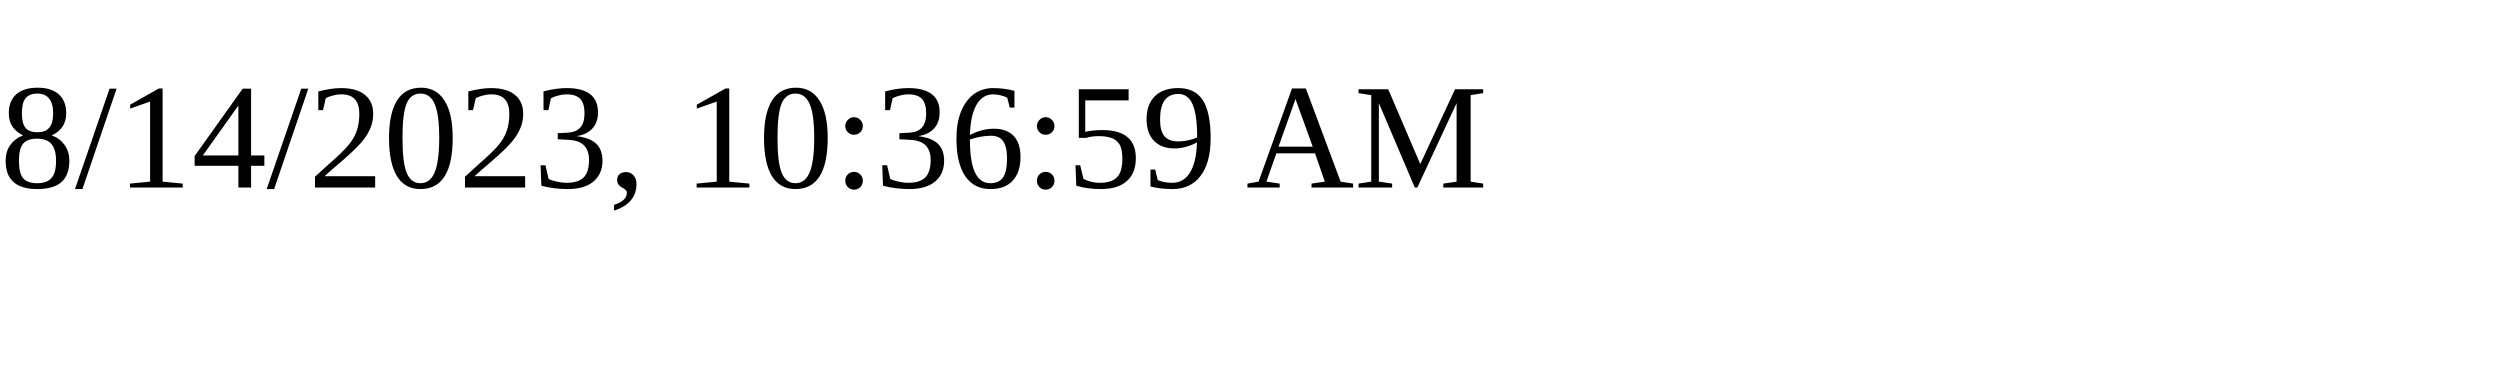
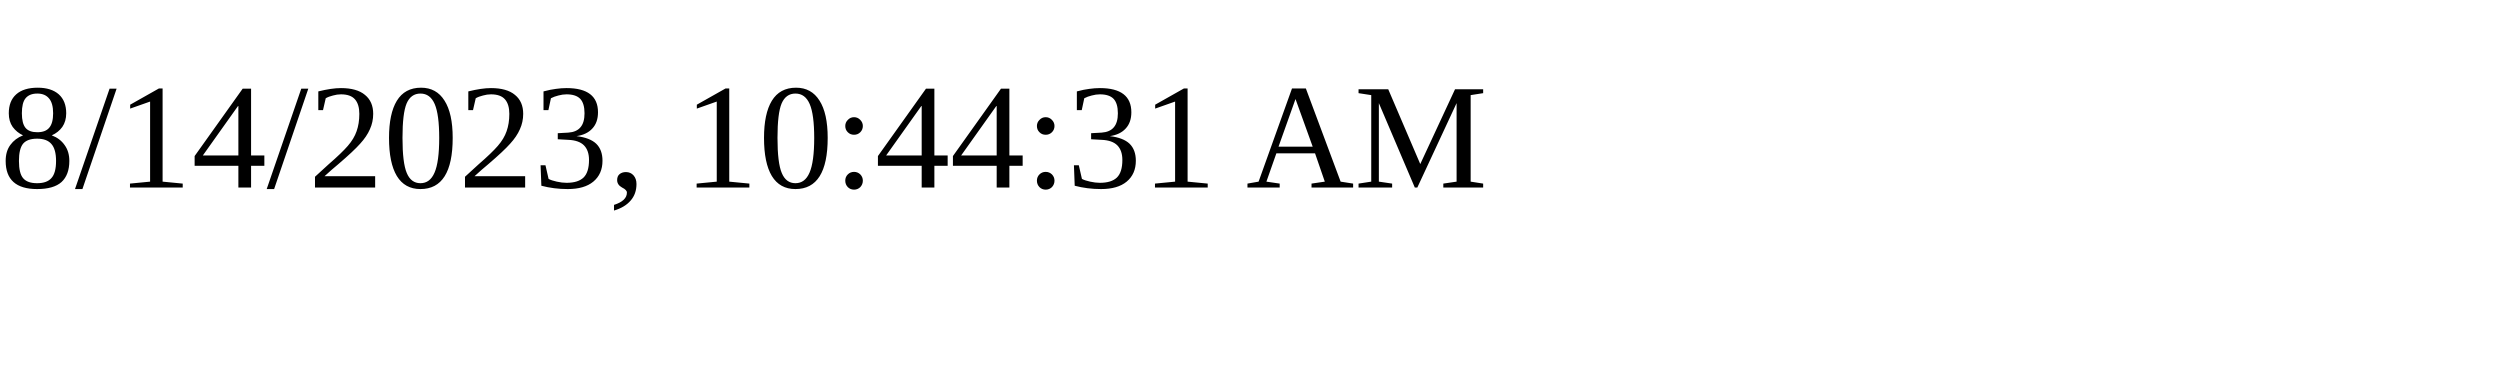
<svg xmlns="http://www.w3.org/2000/svg" height="30" width="200">
-   <text x="0" y="15">8/14/2023, 10:36:59 AM</text>
+   <text x="0" y="15">8/14/2023, 10:44:31 AM</text>
</svg>
